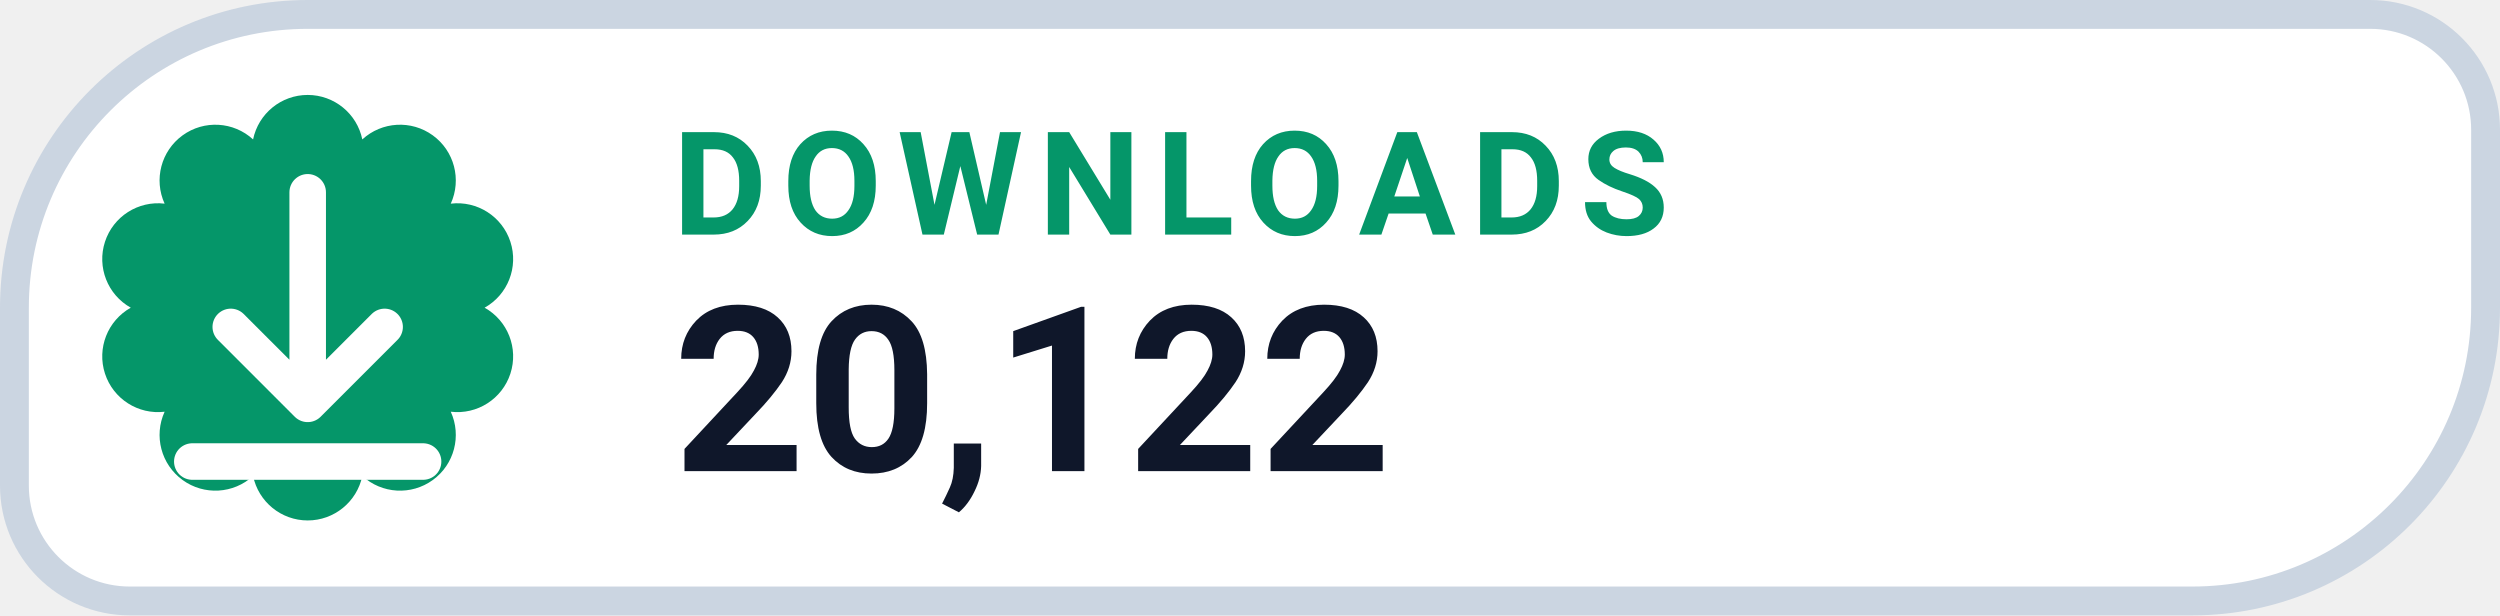
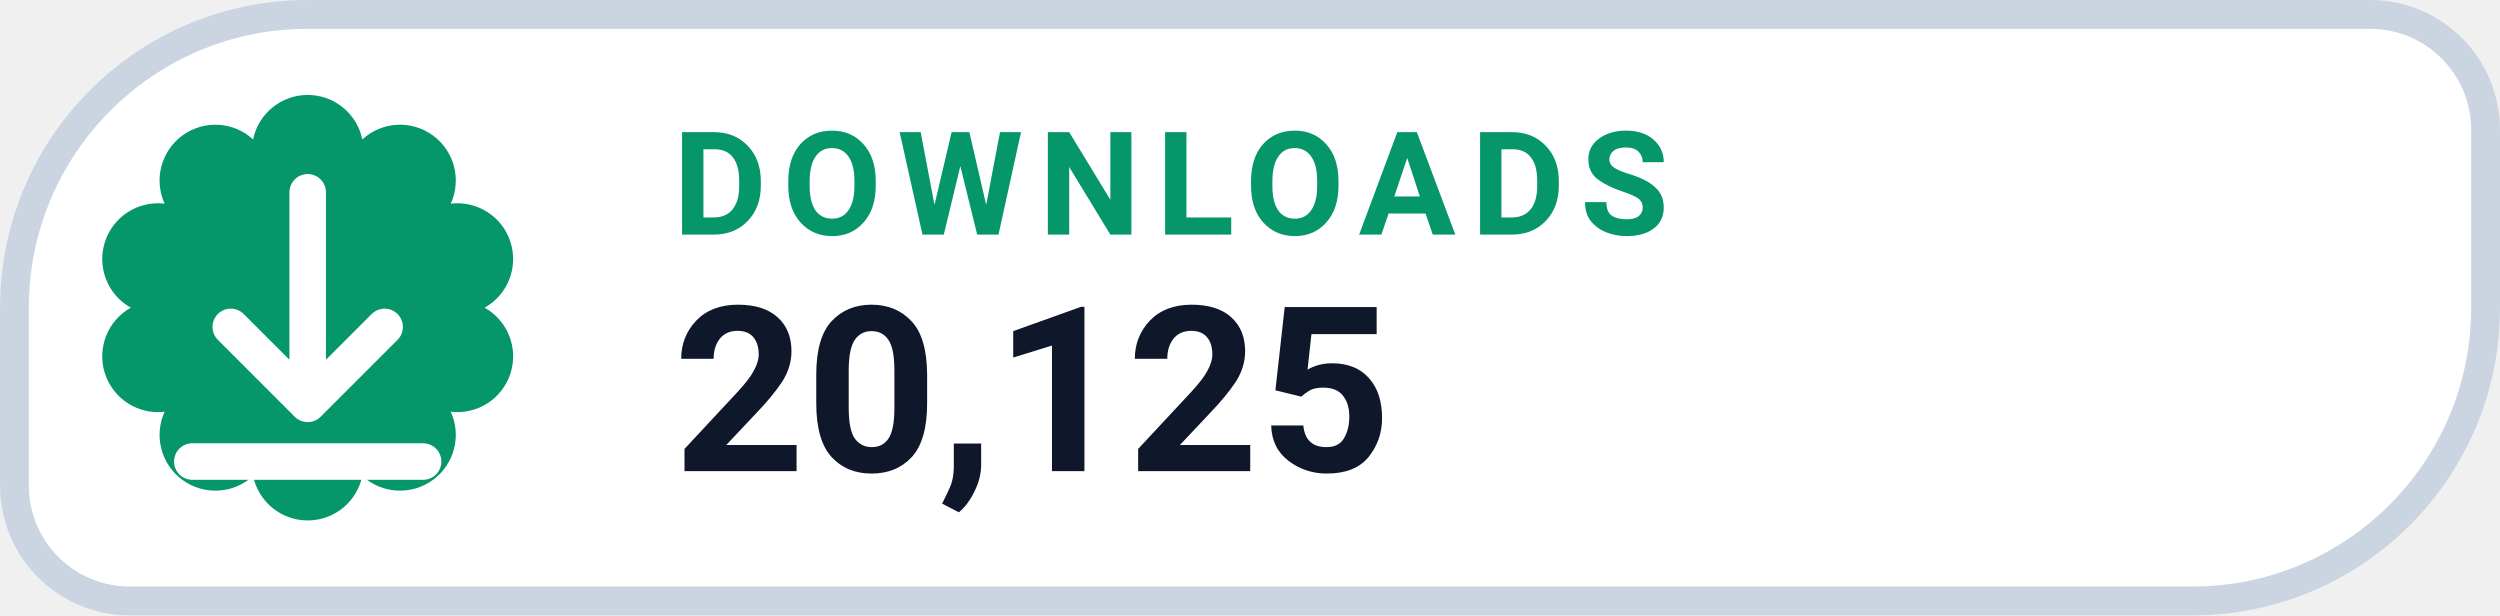
- <svg xmlns="http://www.w3.org/2000/svg" width="130" height="32" viewBox="0 0 130 32" role="img" aria-label="DOWNLOADS 20,122">
+ <svg xmlns="http://www.w3.org/2000/svg" width="130" height="32" viewBox="0 0 130 32" role="img" aria-label="DOWNLOADS 20,125">
  <path d="M 16.00 0.75 H 123.25 A 6.00 6.00 0 0 1 129.25 6.75 V 16.00 A 15.25 15.25 0 0 1 114.00 31.25 H 6.75 A 6.00 6.00 0 0 1 0.75 25.25 V 16.00 A 15.25 15.25 0 0 1 16.00 0.75 Z" fill="#FFFFFF" stroke="#CBD5E1" stroke-width="1.5" />
  <path d="M 13.16 7.25 A 2.90 2.90 0 0 1 18.84 7.25 A 2.90 2.90 0 0 1 23.44 10.59 A 2.90 2.90 0 0 1 25.20 16.00 A 2.90 2.90 0 0 1 23.44 21.41 A 2.90 2.90 0 0 1 18.84 24.75 A 2.90 2.90 0 0 1 13.16 24.75 A 2.90 2.90 0 0 1 8.56 21.41 A 2.90 2.90 0 0 1 6.80 16.00 A 2.90 2.90 0 0 1 8.56 10.59 A 2.90 2.90 0 0 1 13.16 7.25 Z" fill="#059669" />
  <g transform="translate(16 16)" style="color:#FFFFFF;">
    <path d="M0 -6 v11 m0 0 l4 -4 m-4 4 l-4 -4 M-6 8 h12" fill="none" stroke="currentColor" stroke-width="1.9" stroke-linecap="round" stroke-linejoin="round" />
  </g>
  <text x="35" y="12.2" fill="#059669" font-family="-apple-system,BlinkMacSystemFont,'Segoe UI',Roboto,Helvetica,Arial,sans-serif" font-size="7.5" font-weight="700" letter-spacing=".8">DOWNLOADS</text>
-   <text x="35" y="24.5" fill="#0F172A" font-family="-apple-system,BlinkMacSystemFont,'Segoe UI',Roboto,Helvetica,Arial,sans-serif" font-size="12" font-weight="750">20,122</text>
+   <text x="35" y="24.5" fill="#0F172A" font-family="-apple-system,BlinkMacSystemFont,'Segoe UI',Roboto,Helvetica,Arial,sans-serif" font-size="12" font-weight="750">20,125</text>
</svg>
